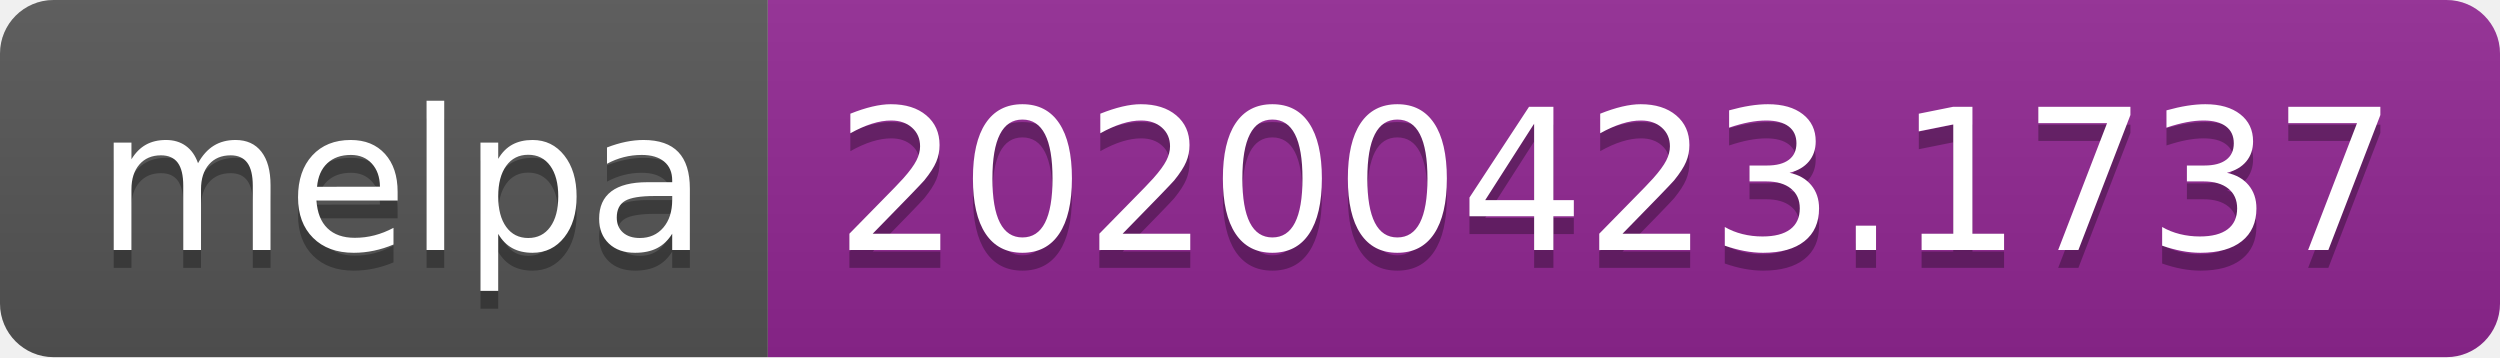
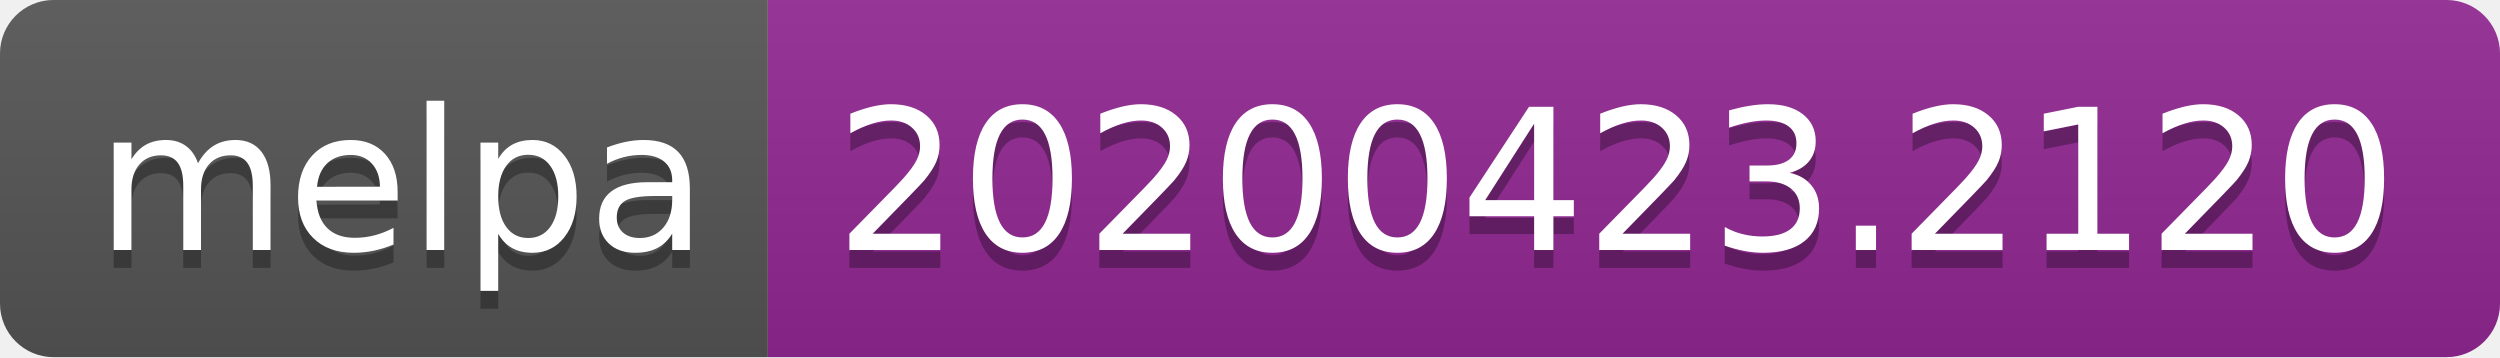
<svg xmlns="http://www.w3.org/2000/svg" width="140" height="20">
  <linearGradient id="s" x2="0" y2="100%">
    <stop offset="0" stop-color="#bbb" stop-opacity=".1" />
    <stop offset="1" stop-opacity=".1" />
  </linearGradient>
  <clipPath id="r">
    <rect width="140" height="20" rx="3" fill="#fff" />
  </clipPath>
  <g clip-path="url(#r)">
    <rect width="43" height="20" fill="#555" />
    <rect x="43" width="97" height="20" fill="#922793" />
    <rect width="140" height="20" fill="url(#s)" />
  </g>
  <g fill="#fff" text-anchor="middle" font-family="DejaVu Sans,Verdana,Geneva,sans-serif" font-size="110">
    <text x="225" y="150" fill="#010101" fill-opacity=".3" transform="scale(.1)" textLength="330">melpa</text>
    <text x="225" y="140" transform="scale(.1)" textLength="330">melpa</text>
-     <text x="905" y="150" fill="#010101" fill-opacity=".3" transform="scale(.1)" textLength="870">20200423.1737</text>
-     <text x="905" y="140" transform="scale(.1)" textLength="870">20200423.1737</text>
+     <text x="905" y="150" fill="#010101" fill-opacity=".3" transform="scale(.1)" textLength="870">20200423.2120</text>
+     <text x="905" y="140" transform="scale(.1)" textLength="870">20200423.2120</text>
  </g>
</svg>
